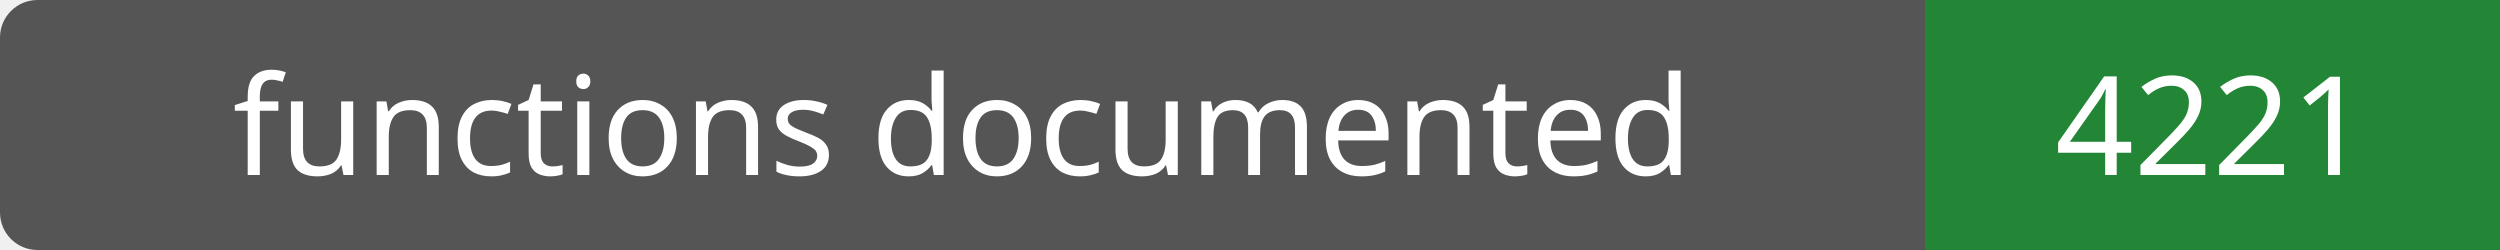
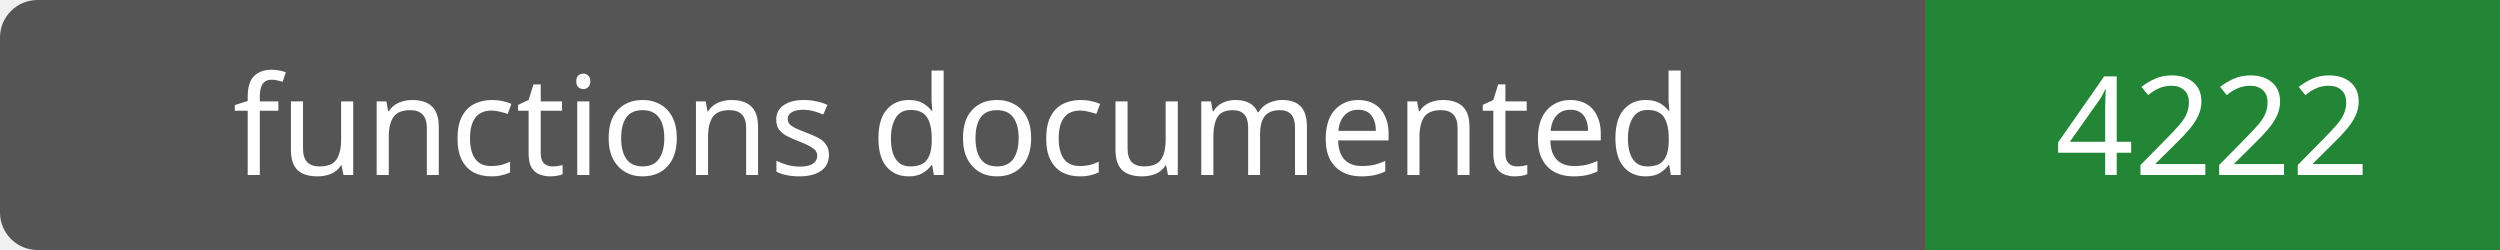
- <svg xmlns="http://www.w3.org/2000/svg" width="200" height="20" role="img" aria-label="functions documented: 4221">
+ <svg xmlns="http://www.w3.org/2000/svg" width="200" height="20" role="img" aria-label="functions documented: 4222">
  <rect width="200" height="20" rx="3" fill="#555" />
  <path fill="#238636" d="M154 0h46v20H154z" />
  <g fill="#fff" text-anchor="middle" font-family="Verdana,sans-serif" font-size="11">
    <text x="77.0" y="14">functions documented</text>
-     <text x="177.0" y="14">4221</text>
+     <text x="177.0" y="14">4222</text>
  </g>
</svg>
